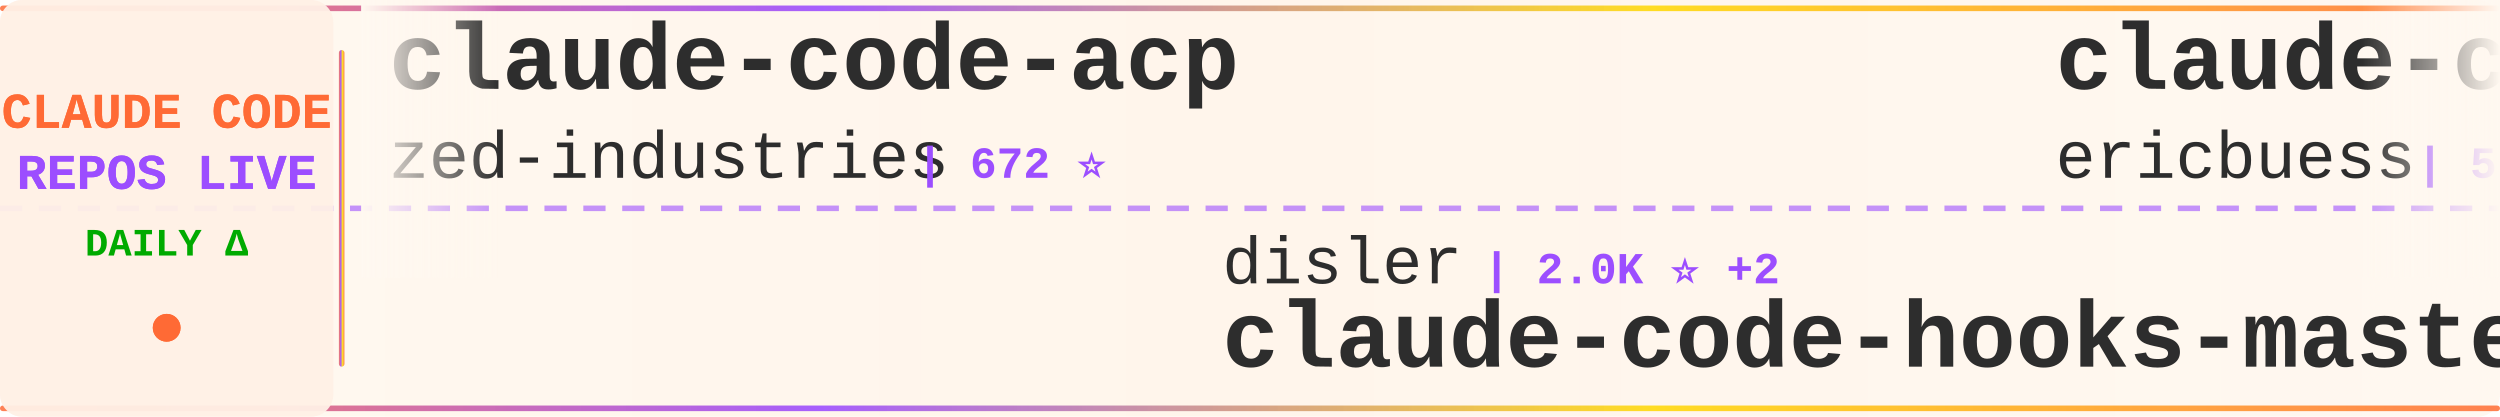
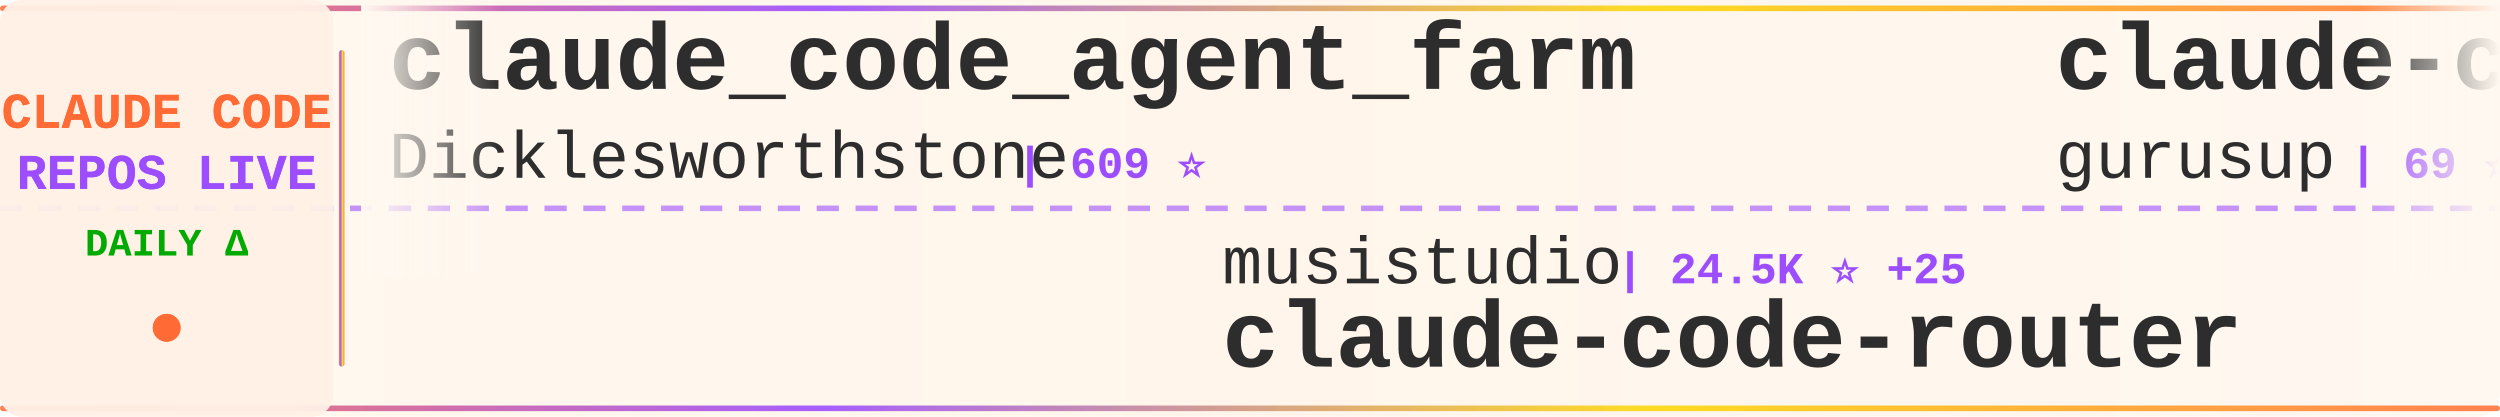
<svg xmlns="http://www.w3.org/2000/svg" width="900" height="150">
  <defs>
    <linearGradient id="tickerBg" x1="0%" y1="0%" x2="100%" y2="0%">
      <stop offset="0%" style="stop-color:#fff8f0;stop-opacity:0.98" />
      <stop offset="50%" style="stop-color:#fff5eb;stop-opacity:1" />
      <stop offset="100%" style="stop-color:#fff8f0;stop-opacity:0.98" />
    </linearGradient>
    <linearGradient id="borderGrad" x1="0%" y1="0%" x2="100%" y2="0%">
      <stop offset="0%" style="stop-color:#FF6B35;stop-opacity:0.85">
        <animate attributeName="stop-opacity" values="0.85;1;0.85" dur="2s" repeatCount="indefinite" />
      </stop>
      <stop offset="33%" style="stop-color:#9C4EFF;stop-opacity:0.9">
        <animate attributeName="stop-opacity" values="0.9;1;0.9" dur="2.2s" repeatCount="indefinite" />
      </stop>
      <stop offset="66%" style="stop-color:#FFD700;stop-opacity:0.85">
        <animate attributeName="stop-opacity" values="0.85;1;0.85" dur="1.8s" repeatCount="indefinite" />
      </stop>
      <stop offset="100%" style="stop-color:#FF6B35;stop-opacity:0.85">
        <animate attributeName="stop-opacity" values="0.85;1;0.85" dur="2s" repeatCount="indefinite" />
      </stop>
    </linearGradient>
    <filter id="textGlow">
      <feGaussianBlur stdDeviation="0.15" result="coloredBlur" />
      <feMerge>
        <feMergeNode in="coloredBlur" />
        <feMergeNode in="SourceGraphic" />
      </feMerge>
    </filter>
    <filter id="metricGlow">
      <feGaussianBlur stdDeviation="0.2" result="coloredBlur" />
      <feMerge>
        <feMergeNode in="coloredBlur" />
        <feMergeNode in="SourceGraphic" />
      </feMerge>
    </filter>
    <linearGradient id="leftFade" x1="0%" y1="0%" x2="100%" y2="0%">
      <stop offset="0%" style="stop-color:#fff8f0;stop-opacity:1" />
      <stop offset="100%" style="stop-color:#fff8f0;stop-opacity:0" />
    </linearGradient>
    <linearGradient id="rightFade" x1="0%" y1="0%" x2="100%" y2="0%">
      <stop offset="0%" style="stop-color:#fff8f0;stop-opacity:0" />
      <stop offset="100%" style="stop-color:#fff8f0;stop-opacity:1" />
    </linearGradient>
  </defs>
  <rect width="900" height="150" fill="url(#tickerBg)" rx="8" />
  <rect x="0" y="2" width="900" height="2" fill="url(#borderGrad)" rx="1" />
  <rect x="0" y="146" width="900" height="2" fill="url(#borderGrad)" rx="1" />
  <line x1="0" y1="75" x2="900" y2="75" stroke="#9C4EFF" stroke-width="2" stroke-dasharray="8 6" opacity="0.6" />
  <rect x="0" y="0" width="120" height="150" fill="#fff0e6" opacity="0.95" rx="8" />
  <text x="60" y="46" font-family="'Courier New', monospace" font-size="18" font-weight="bold" fill="#FF6B35" text-anchor="middle" filter="url(#textGlow)">
    CLAUDE CODE
  </text>
  <text x="60" y="68" font-family="'Courier New', monospace" font-size="18" font-weight="bold" fill="#9C4EFF" text-anchor="middle" filter="url(#textGlow)">
    REPOS LIVE
  </text>
  <text x="60" y="92" font-family="'Courier New', monospace" font-size="14" font-weight="bold" fill="#00aa00" text-anchor="middle">
    DAILY Δ
  </text>
  <circle cx="60" cy="118" r="5" fill="#FF6B35" filter="url(#metricGlow)">
    <animate attributeName="r" values="4;6;4" dur="1.5s" repeatCount="indefinite" />
    <animate attributeName="opacity" values="0.6;1;0.6" dur="1.5s" repeatCount="indefinite" />
  </circle>
  <rect x="122" y="18" width="2" height="114" fill="url(#borderGrad)" rx="1" />
  <clipPath id="tickerClip">
    <rect x="130" y="0" width="770" height="150" />
  </clipPath>
  <g clip-path="url(#tickerClip)">
    <g id="tickerItems">
      <animateTransform attributeName="transform" attributeType="XML" type="translate" from="0 0" to="-3000 0" dur="54s" repeatCount="indefinite" />
      <g transform="translate(0, 0)">
-         <text x="140" y="32" font-family="'Courier New', monospace" font-size="34" font-weight="bold" fill="#2d2d2d">claude-code-acp</text>
-         <text x="140" y="64" font-family="'Courier New', monospace" font-size="24" font-weight="normal" fill="#2d2d2d" opacity="1.0">zed-industries</text>
-         <text x="330" y="64" font-family="'Courier New', monospace" font-size="16" font-weight="bold" fill="#9C4EFF"> | 672 ⭐</text>
+         <text x="140" y="32" font-family="'Courier New', monospace" font-size="34" font-weight="bold" fill="#2d2d2d">claude_code_agent_farm</text>
+         <text x="140" y="64" font-family="'Courier New', monospace" font-size="24" font-weight="normal" fill="#2d2d2d" opacity="1.0">Dicklesworthstone</text>
+         <text x="366" y="64" font-family="'Courier New', monospace" font-size="16" font-weight="bold" fill="#9C4EFF"> | 609 ⭐</text>
      </g>
      <g transform="translate(300, 0)">
-         <text x="140" y="102" font-family="'Courier New', monospace" font-size="24" font-weight="normal" fill="#2d2d2d" opacity="1.0">disler</text>
-         <text x="234" y="102" font-family="'Courier New', monospace" font-size="16" font-weight="bold" fill="#9C4EFF"> | 2.0K ⭐ +2</text>
-         <text x="140" y="132" font-family="'Courier New', monospace" font-size="34" font-weight="bold" fill="#2d2d2d">claude-code-hooks-master...</text>
+         <text x="140" y="102" font-family="'Courier New', monospace" font-size="24" font-weight="normal" fill="#2d2d2d" opacity="1.0">musistudio</text>
+         <text x="282" y="102" font-family="'Courier New', monospace" font-size="16" font-weight="bold" fill="#9C4EFF"> | 24.5K ⭐ +25</text>
+         <text x="140" y="132" font-family="'Courier New', monospace" font-size="34" font-weight="bold" fill="#2d2d2d">claude-code-router</text>
      </g>
      <g transform="translate(600, 0)">
-         <text x="140" y="32" font-family="'Courier New', monospace" font-size="34" font-weight="bold" fill="#2d2d2d">claude-code-docs</text>
-         <text x="140" y="64" font-family="'Courier New', monospace" font-size="24" font-weight="normal" fill="#2d2d2d" opacity="1.0">ericbuess</text>
-         <text x="270" y="64" font-family="'Courier New', monospace" font-size="16" font-weight="bold" fill="#9C4EFF"> | 519 ⭐ +1</text>
+         <text x="140" y="32" font-family="'Courier New', monospace" font-size="34" font-weight="bold" fill="#2d2d2d">claude-code-demo</text>
+         <text x="140" y="64" font-family="'Courier New', monospace" font-size="24" font-weight="normal" fill="#2d2d2d" opacity="1.0">gurusup</text>
+         <text x="246" y="64" font-family="'Courier New', monospace" font-size="16" font-weight="bold" fill="#9C4EFF"> | 69 ⭐</text>
      </g>
      <g transform="translate(900, 0)">
-         <text x="140" y="102" font-family="'Courier New', monospace" font-size="24" font-weight="normal" fill="#2d2d2d" opacity="1.0">catlog22</text>
-         <text x="258" y="102" font-family="'Courier New', monospace" font-size="16" font-weight="bold" fill="#9C4EFF"> | 816 ⭐ +5</text>
-         <text x="140" y="132" font-family="'Courier New', monospace" font-size="34" font-weight="bold" fill="#2d2d2d">Claude-Code-Workflow</text>
+         <text x="140" y="102" font-family="'Courier New', monospace" font-size="24" font-weight="normal" fill="#2d2d2d" opacity="1.0">BloopAI</text>
+         <text x="246" y="102" font-family="'Courier New', monospace" font-size="16" font-weight="bold" fill="#9C4EFF"> | 11.3K ⭐ +186</text>
+         <text x="140" y="132" font-family="'Courier New', monospace" font-size="34" font-weight="bold" fill="#2d2d2d">vibe-kanban</text>
      </g>
      <g transform="translate(1200, 0)">
-         <text x="140" y="32" font-family="'Courier New', monospace" font-size="34" font-weight="bold" fill="#2d2d2d">opcode</text>
-         <text x="140" y="64" font-family="'Courier New', monospace" font-size="24" font-weight="normal" fill="#2d2d2d" opacity="1.0">winfunc</text>
-         <text x="246" y="64" font-family="'Courier New', monospace" font-size="16" font-weight="bold" fill="#9C4EFF"> | 19.6K ⭐ +4</text>
+         <text x="140" y="32" font-family="'Courier New', monospace" font-size="34" font-weight="bold" fill="#2d2d2d">openskills</text>
+         <text x="140" y="64" font-family="'Courier New', monospace" font-size="24" font-weight="normal" fill="#2d2d2d" opacity="1.0">numman-ali</text>
+         <text x="282" y="64" font-family="'Courier New', monospace" font-size="16" font-weight="bold" fill="#9C4EFF"> | 3.8K ⭐ +14</text>
      </g>
      <g transform="translate(1500, 0)">
-         <text x="140" y="102" font-family="'Courier New', monospace" font-size="24" font-weight="normal" fill="#2d2d2d" opacity="1.0">Piebald-AI</text>
-         <text x="282" y="102" font-family="'Courier New', monospace" font-size="16" font-weight="bold" fill="#9C4EFF"> | 2.5K ⭐ +25</text>
-         <text x="140" y="132" font-family="'Courier New', monospace" font-size="34" font-weight="bold" fill="#2d2d2d">claude-code-system-promp...</text>
+         <text x="140" y="102" font-family="'Courier New', monospace" font-size="24" font-weight="normal" fill="#2d2d2d" opacity="1.0">anthropics</text>
+         <text x="282" y="102" font-family="'Courier New', monospace" font-size="16" font-weight="bold" fill="#9C4EFF"> | 930 ⭐ +1</text>
+         <text x="140" y="132" font-family="'Courier New', monospace" font-size="34" font-weight="bold" fill="#2d2d2d">claude-agent-sdk-demos</text>
      </g>
      <g transform="translate(1800, 0)">
-         <text x="140" y="32" font-family="'Courier New', monospace" font-size="34" font-weight="bold" fill="#2d2d2d">claude-code-agents-wizar...</text>
-         <text x="140" y="64" font-family="'Courier New', monospace" font-size="24" font-weight="normal" fill="#2d2d2d" opacity="1.0">IncomeStreamSurfer</text>
-         <text x="378" y="64" font-family="'Courier New', monospace" font-size="16" font-weight="bold" fill="#9C4EFF"> | 306 ⭐</text>
+         <text x="140" y="32" font-family="'Courier New', monospace" font-size="34" font-weight="bold" fill="#2d2d2d">claude-code-mcp</text>
+         <text x="140" y="64" font-family="'Courier New', monospace" font-size="24" font-weight="normal" fill="#2d2d2d" opacity="1.0">steipete</text>
+         <text x="258" y="64" font-family="'Courier New', monospace" font-size="16" font-weight="bold" fill="#9C4EFF"> | 980 ⭐</text>
      </g>
      <g transform="translate(2100, 0)">
-         <text x="140" y="102" font-family="'Courier New', monospace" font-size="24" font-weight="normal" fill="#2d2d2d" opacity="1.0">https-deeplearning-ai</text>
-         <text x="414" y="102" font-family="'Courier New', monospace" font-size="16" font-weight="bold" fill="#9C4EFF"> | 350 ⭐</text>
-         <text x="140" y="132" font-family="'Courier New', monospace" font-size="34" font-weight="bold" fill="#2d2d2d">sc-claude-code-files</text>
+         <text x="140" y="102" font-family="'Courier New', monospace" font-size="24" font-weight="normal" fill="#2d2d2d" opacity="1.0">shareAI-lab</text>
+         <text x="294" y="102" font-family="'Courier New', monospace" font-size="16" font-weight="bold" fill="#9C4EFF"> | 12.9K ⭐ +52</text>
+         <text x="140" y="132" font-family="'Courier New', monospace" font-size="34" font-weight="bold" fill="#2d2d2d">learn-claude-code</text>
      </g>
      <g transform="translate(2400, 0)">
-         <text x="140" y="32" font-family="'Courier New', monospace" font-size="34" font-weight="bold" fill="#2d2d2d">CLIProxyAPI</text>
-         <text x="140" y="64" font-family="'Courier New', monospace" font-size="24" font-weight="normal" fill="#2d2d2d" opacity="1.0">router-for-me</text>
-         <text x="318" y="64" font-family="'Courier New', monospace" font-size="16" font-weight="bold" fill="#9C4EFF"> | 4.5K ⭐ +30</text>
+         <text x="140" y="32" font-family="'Courier New', monospace" font-size="34" font-weight="bold" fill="#2d2d2d">claude-code-hooks-master...</text>
+         <text x="140" y="64" font-family="'Courier New', monospace" font-size="24" font-weight="normal" fill="#2d2d2d" opacity="1.0">disler</text>
+         <text x="234" y="64" font-family="'Courier New', monospace" font-size="16" font-weight="bold" fill="#9C4EFF"> | 2.0K ⭐</text>
      </g>
      <g transform="translate(2700, 0)">
-         <text x="140" y="102" font-family="'Courier New', monospace" font-size="24" font-weight="normal" fill="#2d2d2d" opacity="1.0">simonw</text>
-         <text x="234" y="102" font-family="'Courier New', monospace" font-size="16" font-weight="bold" fill="#9C4EFF"> | 587 ⭐ +9</text>
-         <text x="140" y="132" font-family="'Courier New', monospace" font-size="34" font-weight="bold" fill="#2d2d2d">claude-code-transcripts</text>
+         <text x="140" y="102" font-family="'Courier New', monospace" font-size="24" font-weight="normal" fill="#2d2d2d" opacity="1.0">anthropics</text>
+         <text x="282" y="102" font-family="'Courier New', monospace" font-size="16" font-weight="bold" fill="#9C4EFF"> | 3.8K ⭐ +1</text>
+         <text x="140" y="132" font-family="'Courier New', monospace" font-size="34" font-weight="bold" fill="#2d2d2d">claude-agent-sdk-python</text>
      </g>
      <g transform="translate(3000, 0)">
-         <text x="140" y="32" font-family="'Courier New', monospace" font-size="34" font-weight="bold" fill="#2d2d2d">claude-code-acp</text>
-         <text x="140" y="64" font-family="'Courier New', monospace" font-size="24" font-weight="normal" fill="#2d2d2d" opacity="1.0">zed-industries</text>
-         <text x="330" y="64" font-family="'Courier New', monospace" font-size="16" font-weight="bold" fill="#9C4EFF"> | 672 ⭐</text>
+         <text x="140" y="32" font-family="'Courier New', monospace" font-size="34" font-weight="bold" fill="#2d2d2d">claude_code_agent_farm</text>
+         <text x="140" y="64" font-family="'Courier New', monospace" font-size="24" font-weight="normal" fill="#2d2d2d" opacity="1.0">Dicklesworthstone</text>
+         <text x="366" y="64" font-family="'Courier New', monospace" font-size="16" font-weight="bold" fill="#9C4EFF"> | 609 ⭐</text>
      </g>
      <g transform="translate(3300, 0)">
-         <text x="140" y="102" font-family="'Courier New', monospace" font-size="24" font-weight="normal" fill="#2d2d2d" opacity="1.0">disler</text>
-         <text x="234" y="102" font-family="'Courier New', monospace" font-size="16" font-weight="bold" fill="#9C4EFF"> | 2.0K ⭐ +2</text>
-         <text x="140" y="132" font-family="'Courier New', monospace" font-size="34" font-weight="bold" fill="#2d2d2d">claude-code-hooks-master...</text>
+         <text x="140" y="102" font-family="'Courier New', monospace" font-size="24" font-weight="normal" fill="#2d2d2d" opacity="1.0">musistudio</text>
+         <text x="282" y="102" font-family="'Courier New', monospace" font-size="16" font-weight="bold" fill="#9C4EFF"> | 24.5K ⭐ +25</text>
+         <text x="140" y="132" font-family="'Courier New', monospace" font-size="34" font-weight="bold" fill="#2d2d2d">claude-code-router</text>
      </g>
      <g transform="translate(3600, 0)">
-         <text x="140" y="32" font-family="'Courier New', monospace" font-size="34" font-weight="bold" fill="#2d2d2d">claude-code-docs</text>
-         <text x="140" y="64" font-family="'Courier New', monospace" font-size="24" font-weight="normal" fill="#2d2d2d" opacity="1.0">ericbuess</text>
-         <text x="270" y="64" font-family="'Courier New', monospace" font-size="16" font-weight="bold" fill="#9C4EFF"> | 519 ⭐ +1</text>
+         <text x="140" y="32" font-family="'Courier New', monospace" font-size="34" font-weight="bold" fill="#2d2d2d">claude-code-demo</text>
+         <text x="140" y="64" font-family="'Courier New', monospace" font-size="24" font-weight="normal" fill="#2d2d2d" opacity="1.0">gurusup</text>
+         <text x="246" y="64" font-family="'Courier New', monospace" font-size="16" font-weight="bold" fill="#9C4EFF"> | 69 ⭐</text>
      </g>
      <g transform="translate(3900, 0)">
-         <text x="140" y="102" font-family="'Courier New', monospace" font-size="24" font-weight="normal" fill="#2d2d2d" opacity="1.0">catlog22</text>
-         <text x="258" y="102" font-family="'Courier New', monospace" font-size="16" font-weight="bold" fill="#9C4EFF"> | 816 ⭐ +5</text>
-         <text x="140" y="132" font-family="'Courier New', monospace" font-size="34" font-weight="bold" fill="#2d2d2d">Claude-Code-Workflow</text>
+         <text x="140" y="102" font-family="'Courier New', monospace" font-size="24" font-weight="normal" fill="#2d2d2d" opacity="1.0">BloopAI</text>
+         <text x="246" y="102" font-family="'Courier New', monospace" font-size="16" font-weight="bold" fill="#9C4EFF"> | 11.3K ⭐ +186</text>
+         <text x="140" y="132" font-family="'Courier New', monospace" font-size="34" font-weight="bold" fill="#2d2d2d">vibe-kanban</text>
      </g>
    </g>
  </g>
  <rect x="130" y="0" width="50" height="100" fill="url(#leftFade)" />
  <rect x="850" y="0" width="50" height="100" fill="url(#rightFade)" />
</svg>
